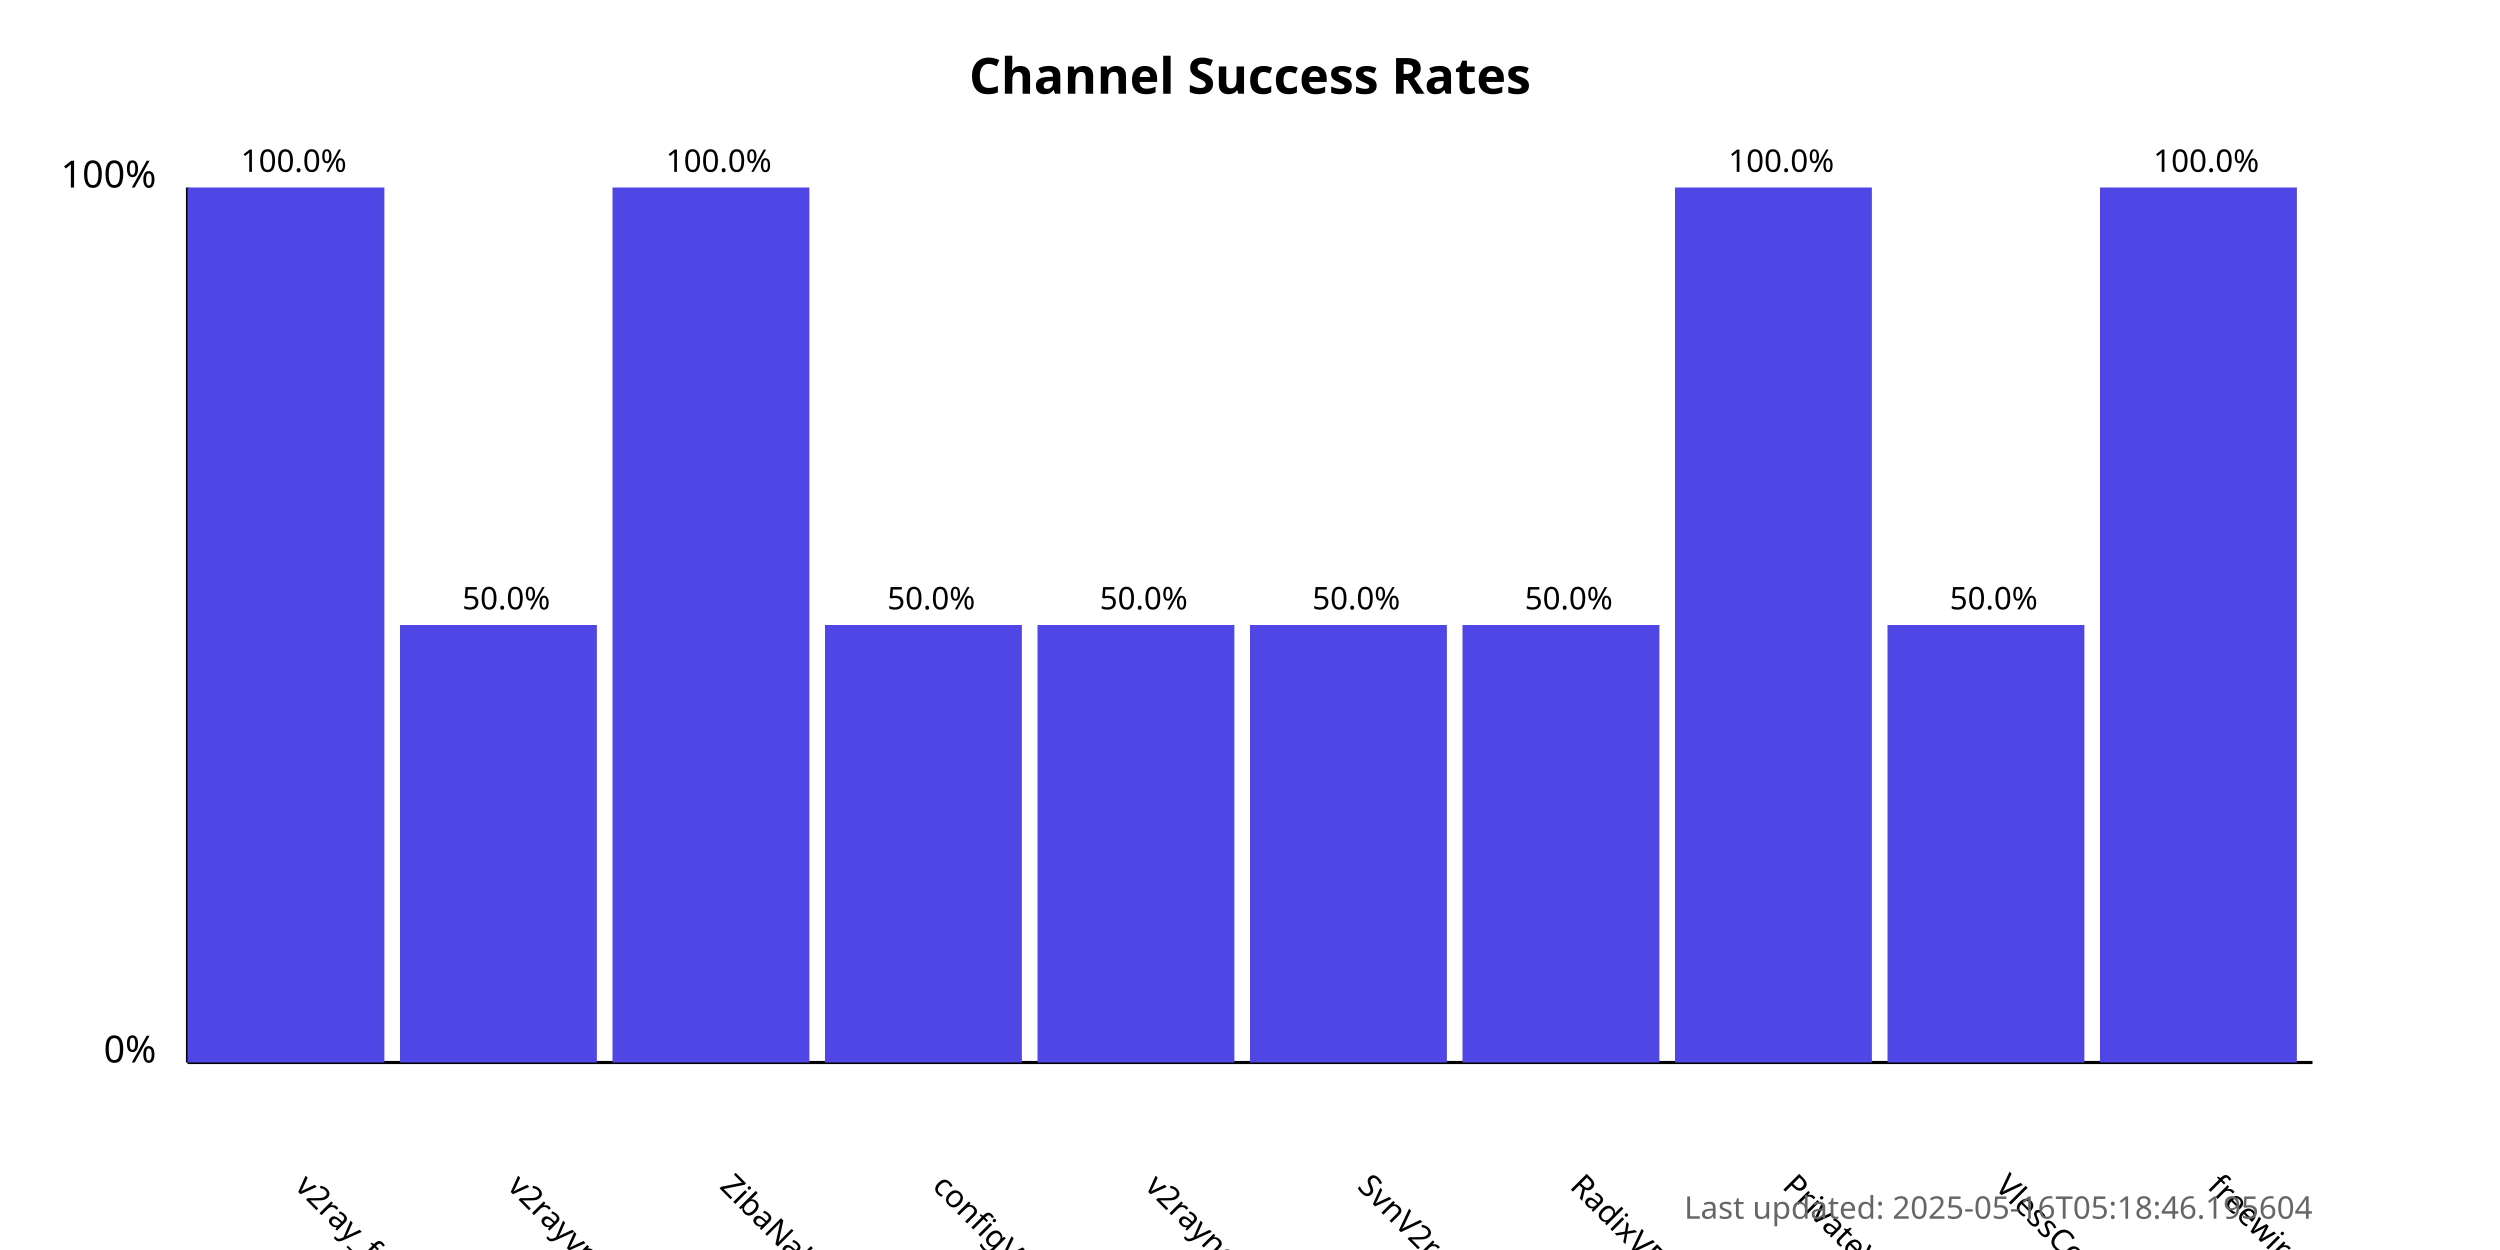
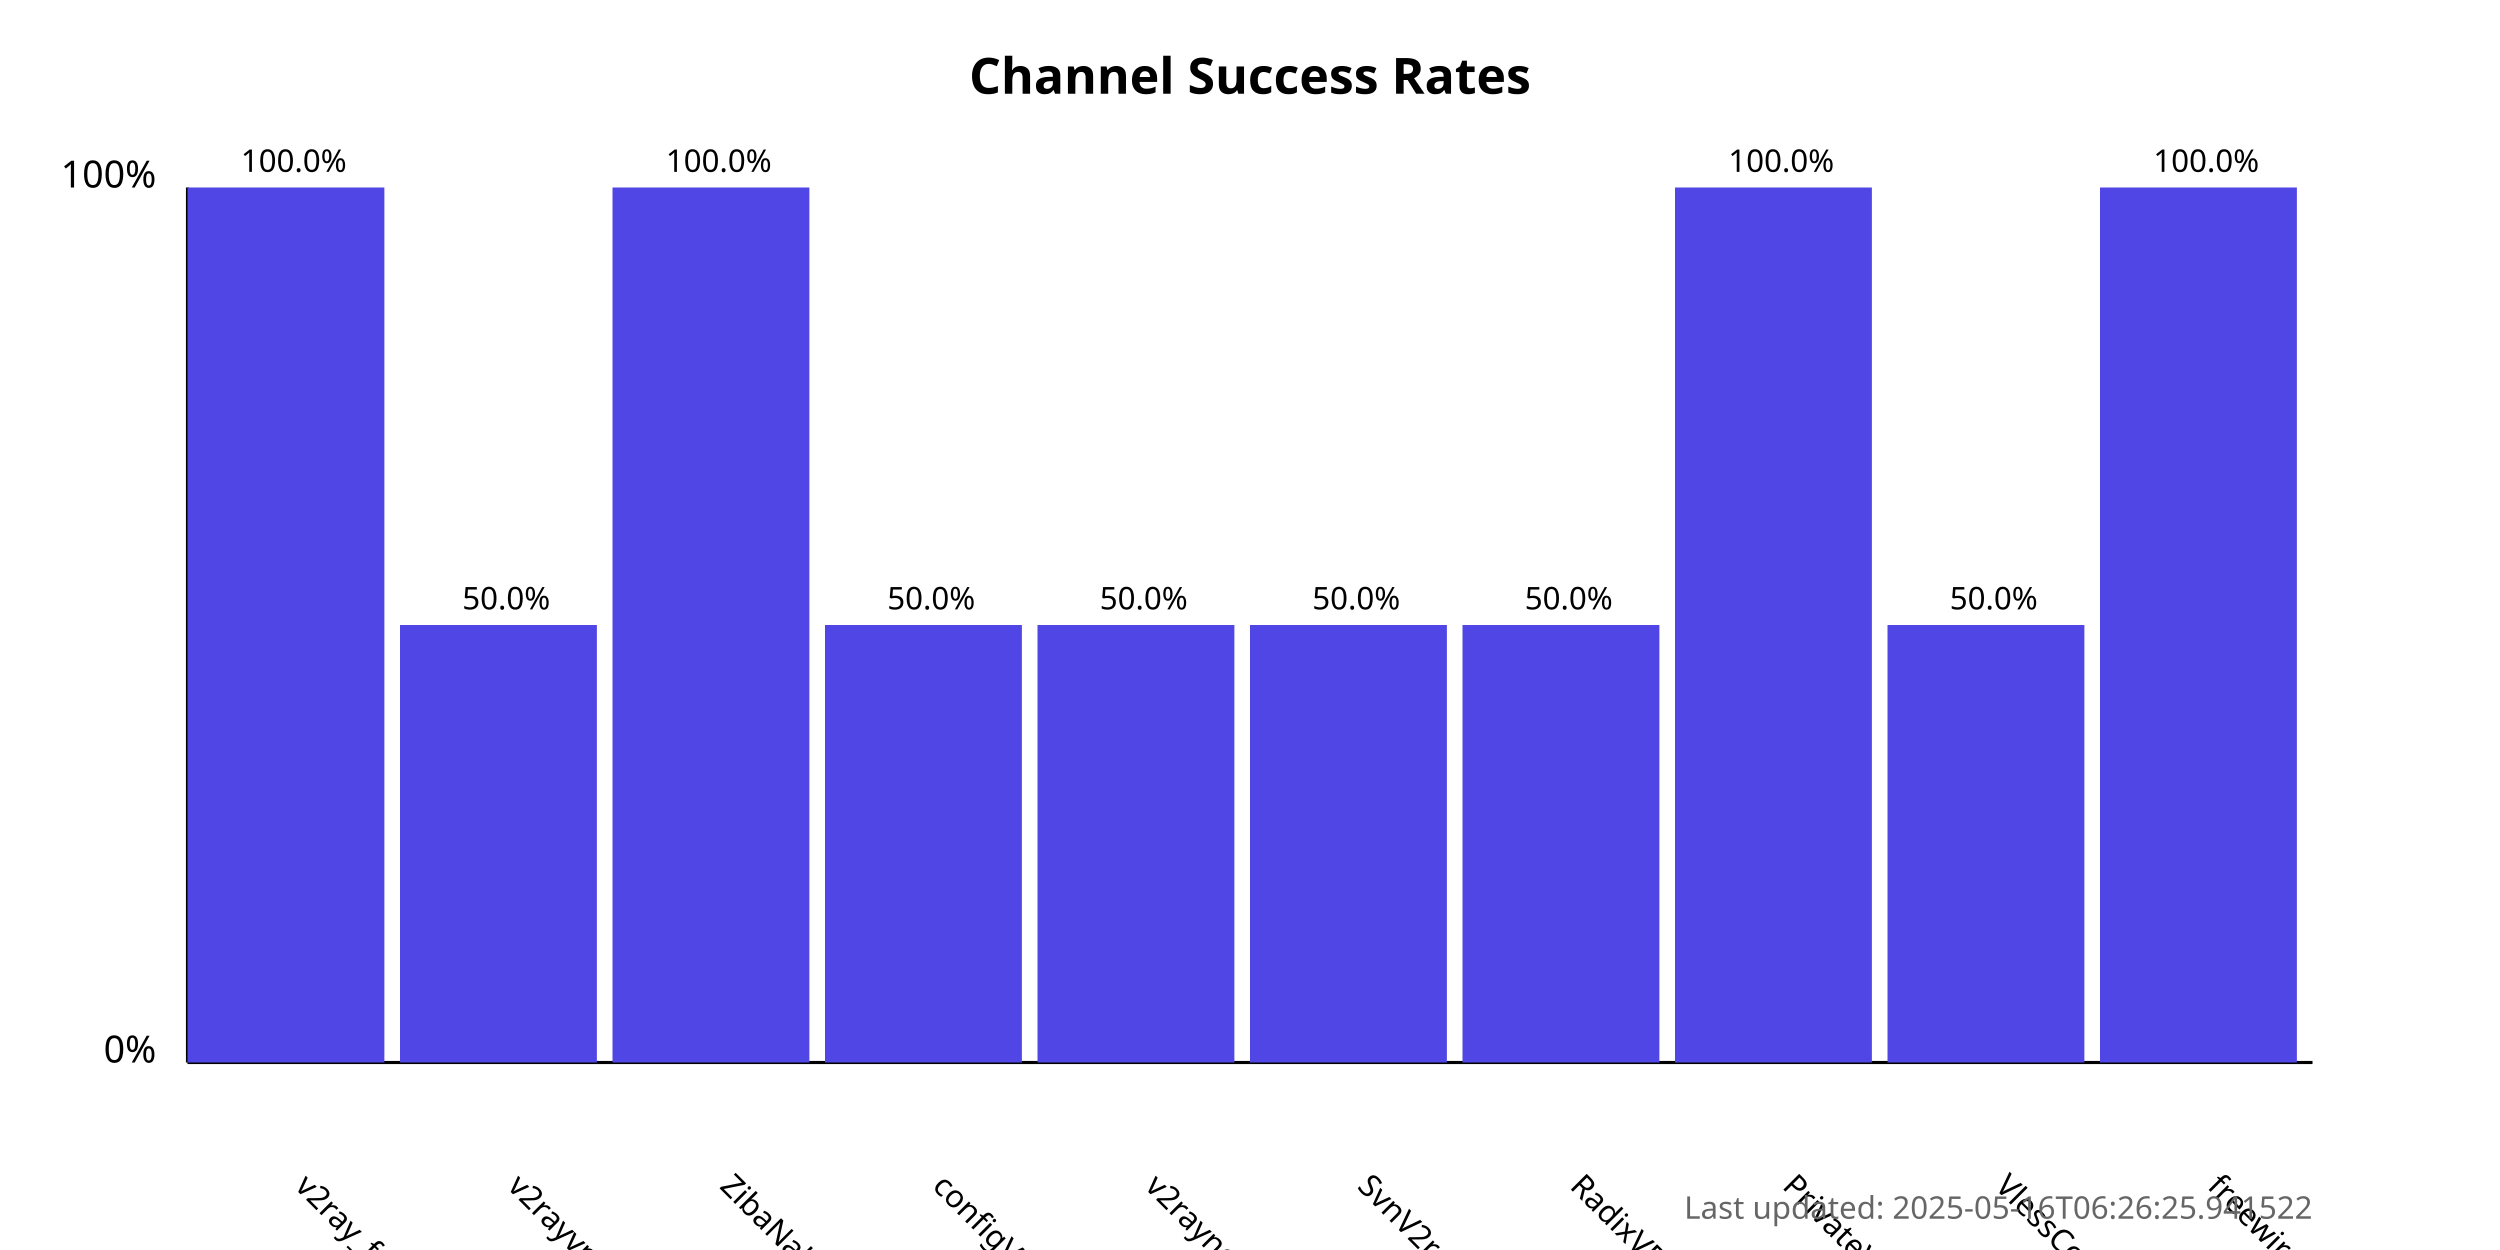
<svg xmlns="http://www.w3.org/2000/svg" width="800" height="400">
  <style>
            .chart-title { font: bold 16px sans-serif; }
            .axis-label { font: 12px sans-serif; }
            .tick-label { font: 10px sans-serif; }
            .bar { fill: #4f46e5; }
            .bar:hover { fill: #6366f1; }
            .timestamp { font: 10px sans-serif; fill: #666; }
        </style>
  <text x="400.0" y="30" text-anchor="middle" class="chart-title">
            Channel Success Rates
        </text>
  <line x1="60" y1="340" x2="60" y2="60" stroke="black" stroke-width="1" />
  <line x1="60" y1="340" x2="740" y2="340" stroke="black" stroke-width="1" />
  <text x="50" y="340" text-anchor="end" class="axis-label">0%</text>
  <text x="50" y="60" text-anchor="end" class="axis-label">100%</text>
  <g>
    <rect x="60" y="60.0" width="63.0" height="280.0" class="bar" />
    <text x="94.0" y="380" transform="rotate(45, 94.0, 380)" text-anchor="start" class="tick-label">
                v2ray_free_conf
            </text>
    <text x="94.0" y="55.0" text-anchor="middle" class="tick-label">
                100.0%
            </text>
  </g>
  <g>
    <rect x="128.0" y="200.0" width="63.0" height="140.0" class="bar" />
    <text x="162.0" y="380" transform="rotate(45, 162.0, 380)" text-anchor="start" class="tick-label">
                v2rayvpno
            </text>
    <text x="162.0" y="195.0" text-anchor="middle" class="tick-label">
                50.0%
            </text>
  </g>
  <g>
    <rect x="196.0" y="60.0" width="63.0" height="280.0" class="bar" />
    <text x="230.0" y="380" transform="rotate(45, 230.0, 380)" text-anchor="start" class="tick-label">
                ZibaNabz
            </text>
    <text x="230.0" y="55.0" text-anchor="middle" class="tick-label">
                100.0%
            </text>
  </g>
  <g>
    <rect x="264.0" y="200.0" width="63.0" height="140.0" class="bar" />
    <text x="298.0" y="380" transform="rotate(45, 298.0, 380)" text-anchor="start" class="tick-label">
                configV2rayForFree
            </text>
    <text x="298.0" y="195.0" text-anchor="middle" class="tick-label">
                50.0%
            </text>
  </g>
  <g>
    <rect x="332.0" y="200.0" width="63.0" height="140.0" class="bar" />
    <text x="366.0" y="380" transform="rotate(45, 366.0, 380)" text-anchor="start" class="tick-label">
                v2rayngvpn
            </text>
    <text x="366.0" y="195.0" text-anchor="middle" class="tick-label">
                50.0%
            </text>
  </g>
  <g>
    <rect x="400.0" y="200.0" width="63.0" height="140.0" class="bar" />
    <text x="434.0" y="380" transform="rotate(45, 434.0, 380)" text-anchor="start" class="tick-label">
                SvnV2ray
            </text>
    <text x="434.0" y="195.0" text-anchor="middle" class="tick-label">
                50.0%
            </text>
  </g>
  <g>
    <rect x="468.0" y="200.0" width="63.0" height="140.0" class="bar" />
    <text x="502.0" y="380" transform="rotate(45, 502.0, 380)" text-anchor="start" class="tick-label">
                RadixVPN
            </text>
    <text x="502.0" y="195.0" text-anchor="middle" class="tick-label">
                50.0%
            </text>
  </g>
  <g>
    <rect x="536.0" y="60.0" width="63.0" height="280.0" class="bar" />
    <text x="570.0" y="380" transform="rotate(45, 570.0, 380)" text-anchor="start" class="tick-label">
                PrivateVPNs
            </text>
    <text x="570.0" y="55.0" text-anchor="middle" class="tick-label">
                100.0%
            </text>
  </g>
  <g>
    <rect x="604.0" y="200.0" width="63.0" height="140.0" class="bar" />
    <text x="638.0" y="380" transform="rotate(45, 638.0, 380)" text-anchor="start" class="tick-label">
                VlessConfig
            </text>
    <text x="638.0" y="195.0" text-anchor="middle" class="tick-label">
                50.0%
            </text>
  </g>
  <g>
    <rect x="672.0" y="60.0" width="63.0" height="280.0" class="bar" />
    <text x="706.0" y="380" transform="rotate(45, 706.0, 380)" text-anchor="start" class="tick-label">
                freewireguard
            </text>
    <text x="706.0" y="55.0" text-anchor="middle" class="tick-label">
                100.0%
            </text>
  </g>
  <text x="740" y="390" text-anchor="end" class="timestamp">
-             Last updated: 2025-05-16T05:18:46.195604
+             Last updated: 2025-05-16T06:26:25.941522
        </text>
</svg>
